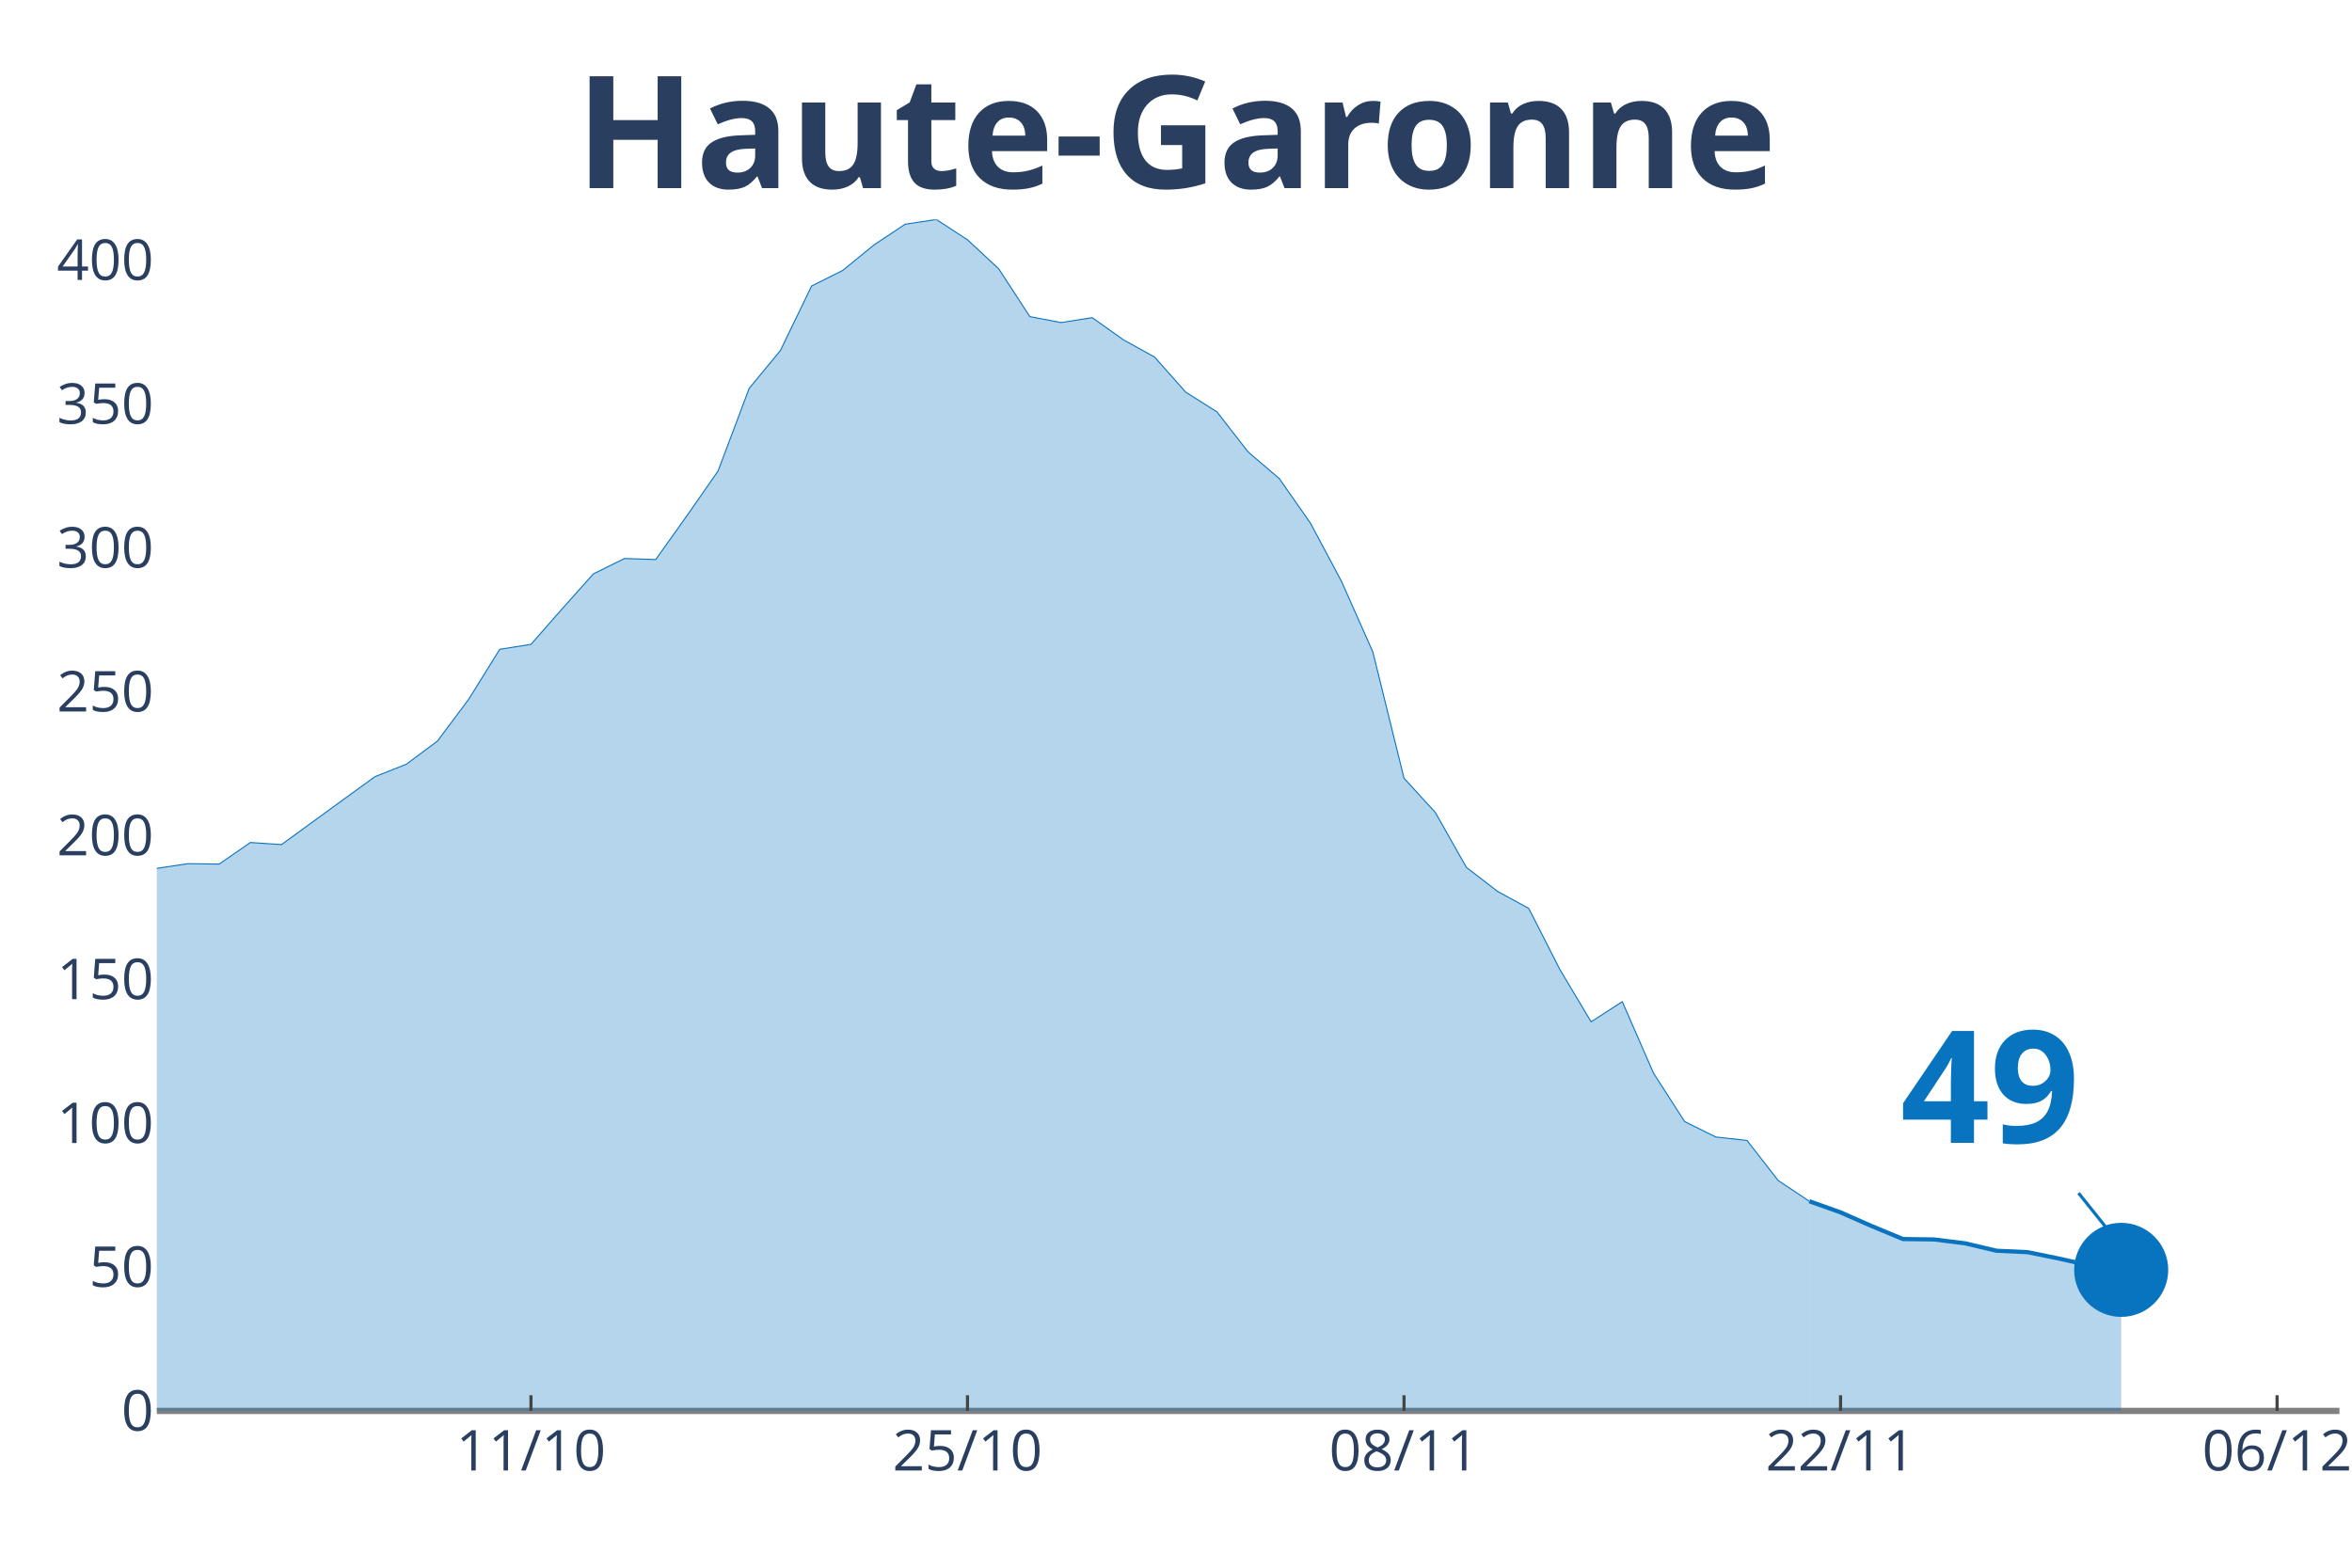
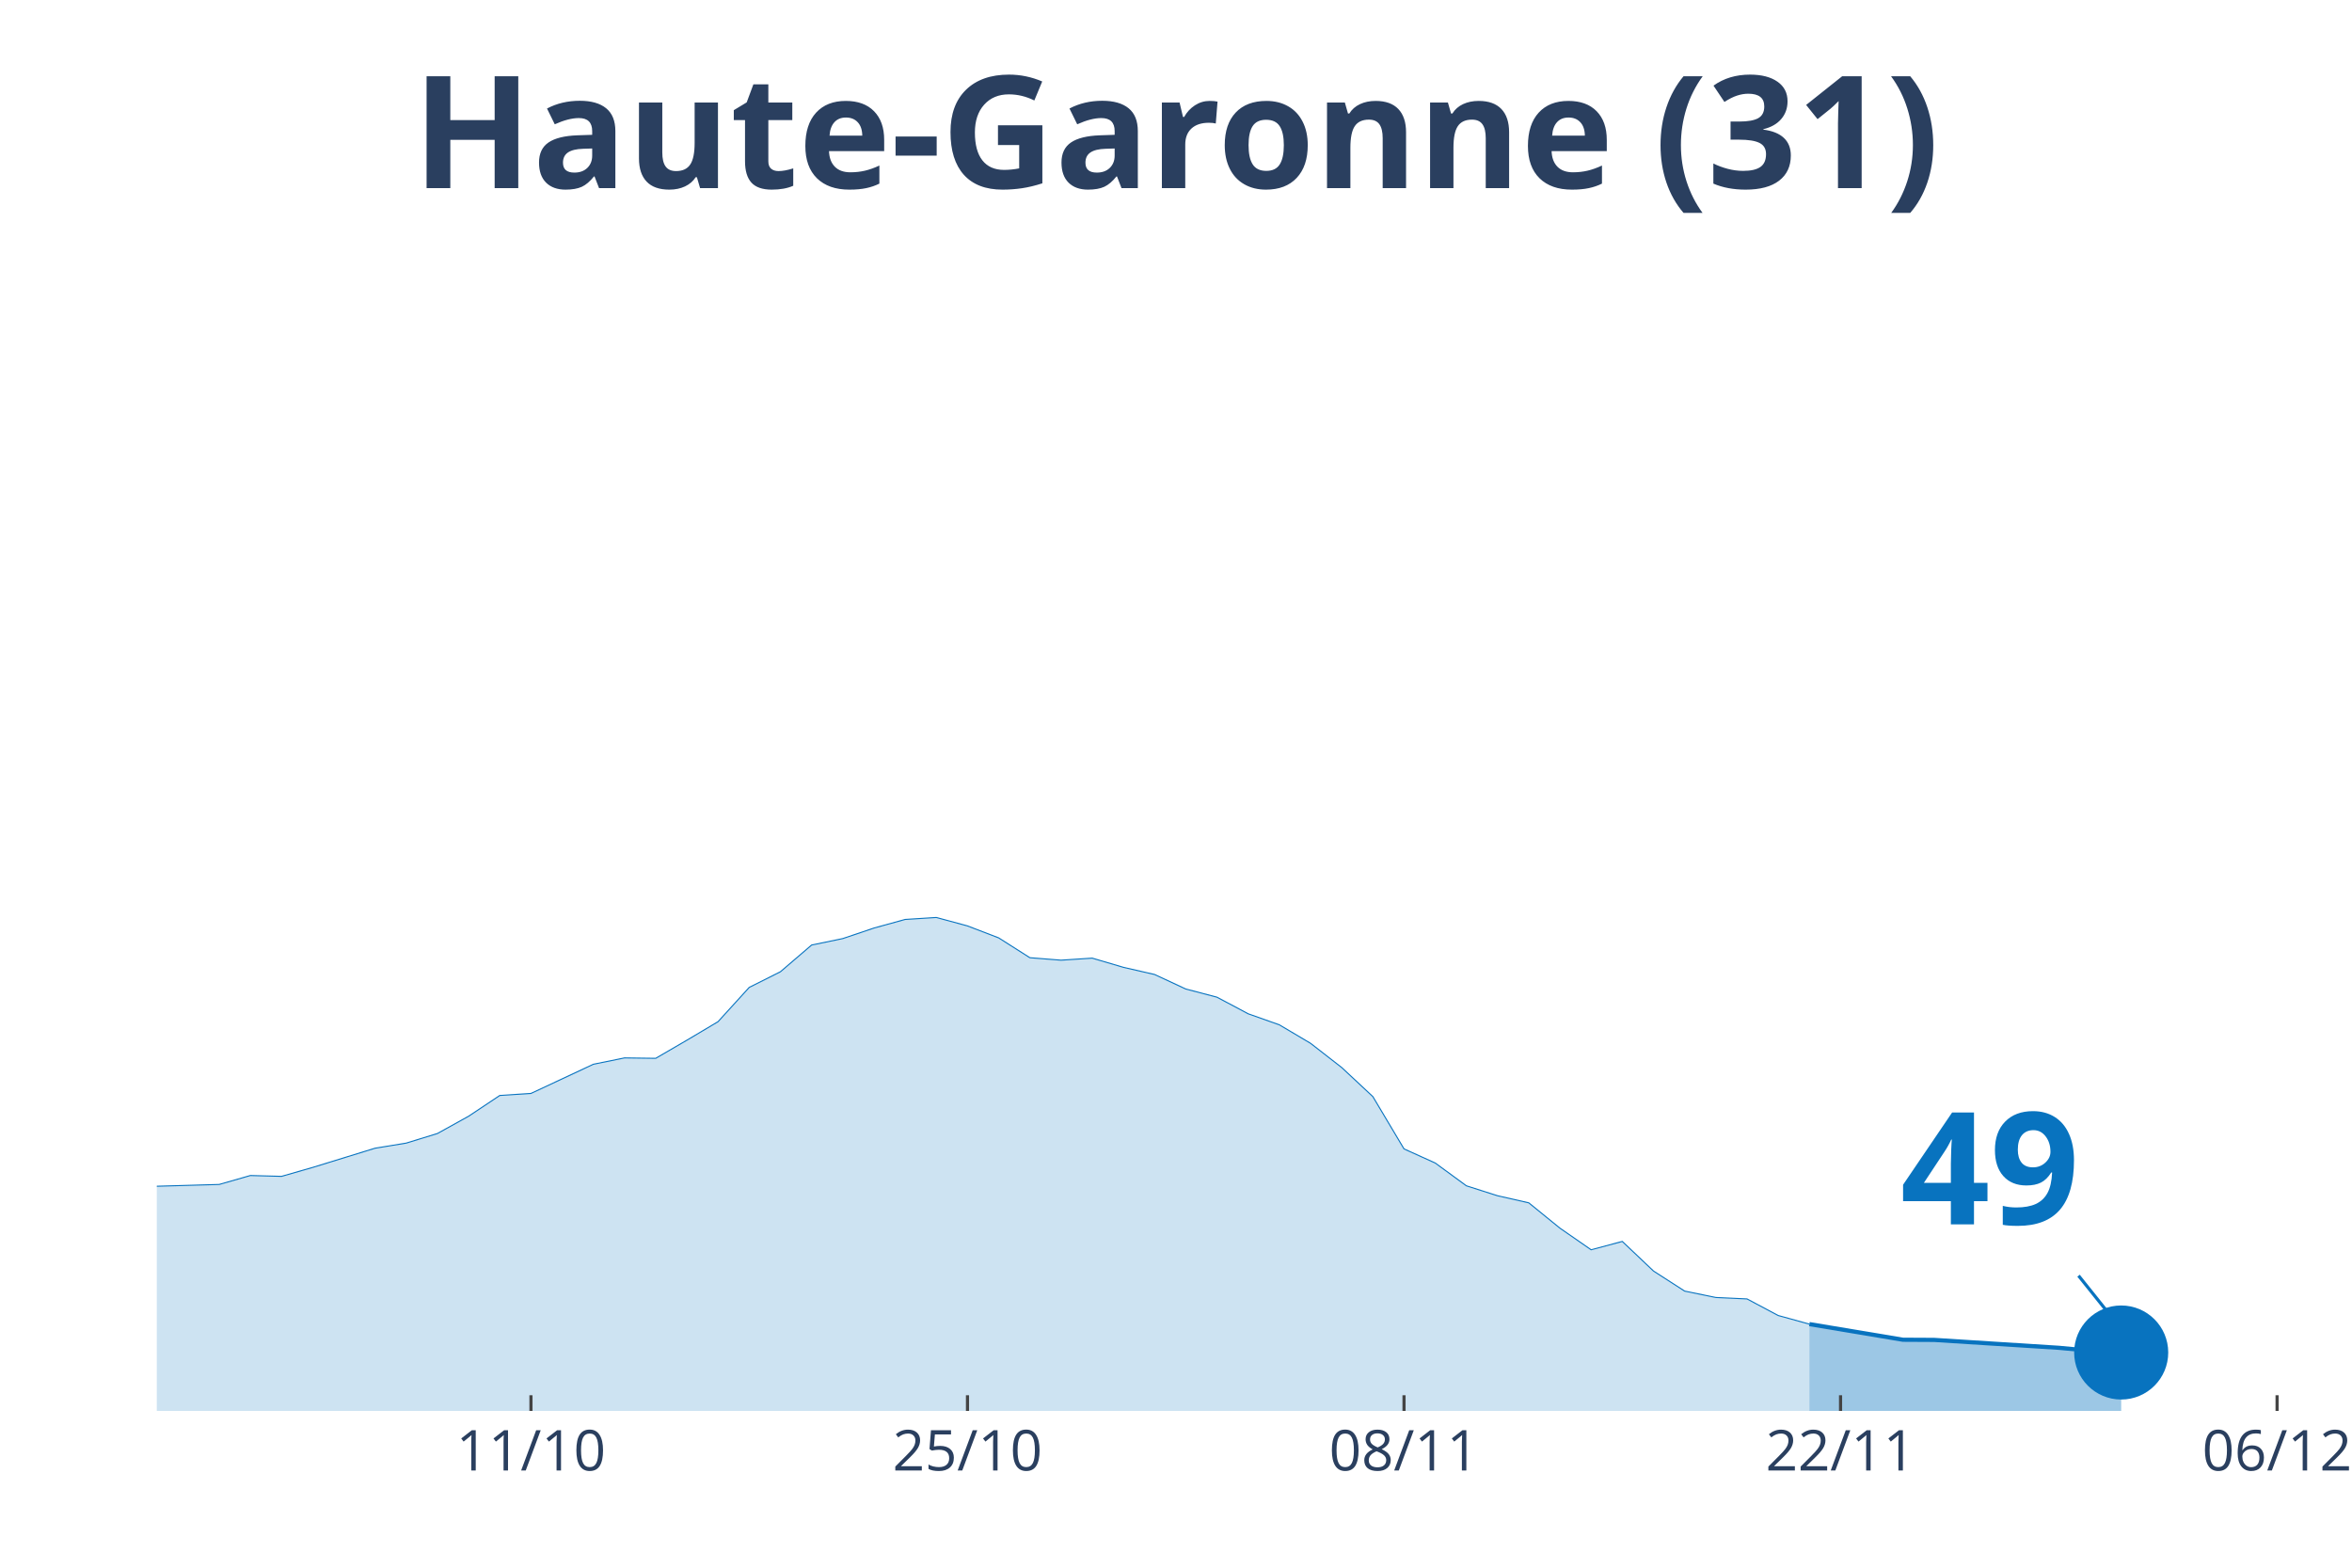
<svg xmlns="http://www.w3.org/2000/svg" class="main-svg" width="1125" height="750" style="" viewBox="0 0 750 500">
  <rect x="0" y="0" width="750" height="500" style="fill: rgb(0, 0, 0); fill-opacity: 0;" />
-   <defs id="defs-06bb93">
+   <defs id="defs-2fe8c3">
    <g class="clips">
-       <clipPath id="clip06bb93xyplot" class="plotclip">
+       <clipPath id="clip2fe8c3xyplot" class="plotclip">
        <rect width="696" height="380" />
      </clipPath>
-       <clipPath class="axesclip" id="clip06bb93x">
+       <clipPath class="axesclip" id="clip2fe8c3x">
        <rect x="50" y="0" width="696" height="500" />
      </clipPath>
-       <clipPath class="axesclip" id="clip06bb93y">
+       <clipPath class="axesclip" id="clip2fe8c3y">
        <rect x="0" y="70" width="750" height="380" />
      </clipPath>
-       <clipPath class="axesclip" id="clip06bb93xy">
+       <clipPath class="axesclip" id="clip2fe8c3xy">
        <rect x="50" y="70" width="696" height="380" />
      </clipPath>
    </g>
    <g class="gradients" />
  </defs>
  <g class="bglayer">
    <rect class="bg" x="50" y="70" width="696" height="380" style="fill: rgb(0, 0, 0); fill-opacity: 0; stroke-width: 0;" />
  </g>
  <g class="layer-below">
    <g class="imagelayer" />
    <g class="shapelayer" />
  </g>
  <g class="cartesianlayer">
    <g class="subplot xy">
      <g class="layer-subplot">
        <g class="shapelayer" />
        <g class="imagelayer" />
      </g>
      <g class="gridlayer">
        <g class="x">
          <path class="xgrid crisp" transform="translate(169.31,0)" d="M0,70v380" style="stroke: rgb(255, 255, 255); stroke-opacity: 1; stroke-width: 1px;" />
          <path class="xgrid crisp" transform="translate(308.51,0)" d="M0,70v380" style="stroke: rgb(255, 255, 255); stroke-opacity: 1; stroke-width: 1px;" />
          <path class="xgrid crisp" transform="translate(447.71,0)" d="M0,70v380" style="stroke: rgb(255, 255, 255); stroke-opacity: 1; stroke-width: 1px;" />
          <path class="xgrid crisp" transform="translate(586.91,0)" d="M0,70v380" style="stroke: rgb(255, 255, 255); stroke-opacity: 1; stroke-width: 1px;" />
          <path class="xgrid crisp" transform="translate(726.11,0)" d="M0,70v380" style="stroke: rgb(255, 255, 255); stroke-opacity: 1; stroke-width: 1px;" />
        </g>
-         <g class="y">
-           <path class="ygrid crisp" transform="translate(0,404.12)" d="M50,0h696" style="stroke: rgb(255, 255, 255); stroke-opacity: 1; stroke-width: 1px;" />
-           <path class="ygrid crisp" transform="translate(0,358.25)" d="M50,0h696" style="stroke: rgb(255, 255, 255); stroke-opacity: 1; stroke-width: 1px;" />
-           <path class="ygrid crisp" transform="translate(0,312.37)" d="M50,0h696" style="stroke: rgb(255, 255, 255); stroke-opacity: 1; stroke-width: 1px;" />
-           <path class="ygrid crisp" transform="translate(0,266.49)" d="M50,0h696" style="stroke: rgb(255, 255, 255); stroke-opacity: 1; stroke-width: 1px;" />
-           <path class="ygrid crisp" transform="translate(0,220.62)" d="M50,0h696" style="stroke: rgb(255, 255, 255); stroke-opacity: 1; stroke-width: 1px;" />
-           <path class="ygrid crisp" transform="translate(0,174.74)" d="M50,0h696" style="stroke: rgb(255, 255, 255); stroke-opacity: 1; stroke-width: 1px;" />
-           <path class="ygrid crisp" transform="translate(0,128.86)" d="M50,0h696" style="stroke: rgb(255, 255, 255); stroke-opacity: 1; stroke-width: 1px;" />
-           <path class="ygrid crisp" transform="translate(0,82.98)" d="M50,0h696" style="stroke: rgb(255, 255, 255); stroke-opacity: 1; stroke-width: 1px;" />
-         </g>
+         <g class="y" />
      </g>
-       <g class="zerolinelayer">
-         <path class="yzl zl crisp" transform="translate(0,450)" d="M50,0h696" style="stroke: rgb(128, 128, 128); stroke-opacity: 1; stroke-width: 2px;" />
-       </g>
+       <g class="zerolinelayer" />
      <path class="xlines-below" />
      <path class="ylines-below" />
      <g class="overlines-below" />
      <g class="xaxislayer-below" />
      <g class="yaxislayer-below" />
      <g class="overaxes-below" />
-       <g class="plot" transform="translate(50, 70)" clip-path="url('#clip06bb93xyplot')">
+       <g class="plot" transform="translate(50, 70)" clip-path="url('#clip2fe8c3xyplot')">
        <g class="scatterlayer mlayer">
-           <g class="trace scatter tracecaf32c" style="stroke-miterlimit: 2;">
+           <g class="trace scatter trace51098b" style="stroke-miterlimit: 2;">
            <g class="fills">
              <g>
-                 <path class="js-fill" d="M526.97,380L-1352.23,380L-1352.23,375.74L-1163.31,378.62L-1153.37,378.23L-725.83,373.71L-715.89,372.6L-666.17,369.52L-656.23,368.6L-586.63,359.83L-576.69,358.12L-536.91,351.9L-526.97,352.36L-437.49,335.01L-427.54,333.89L-318.17,320.66L-308.23,316.21L-298.29,311.95L-288.34,297.54L-278.4,291.06L-268.46,291.45L-258.51,291.19L-248.57,277.5L-218.74,243.64L-208.8,234.34L-188.91,230.8L-178.97,213.25L-159.09,192.36L-149.14,176.7L-139.2,162.69L-129.26,155.68L-119.31,152.34L-109.37,155.75L-99.43,152.6L-89.49,157.06L-79.54,171.01L-69.6,180.24L-59.66,182.99L-49.71,184.24L-29.83,205.13L-19.89,210.43L-9.94,212.46L0,206.96L9.94,205.46L19.89,205.59L29.83,198.71L39.77,199.37L59.66,184.89L69.6,177.69L79.54,173.76L89.49,166.36L99.43,153.06L109.37,137.08L119.31,135.51L129.26,124.18L139.2,113.04L149.14,108.13L159.09,108.46L169.03,94.51L178.97,80.23L188.91,53.84L198.86,41.79L208.8,21.22L218.74,16.24L228.69,8.12L238.63,1.51L248.57,0L258.51,6.48L268.46,15.72L278.4,30.98L288.34,32.88L298.29,31.31L308.23,38.38L318.17,43.88L328.11,55.08L338.06,61.37L348,74.14L357.94,82.65L367.89,96.87L377.83,115.53L387.77,137.93L397.71,178.21L407.66,189.08L417.6,206.64L427.54,214.3L437.49,219.73L447.43,239.25L457.37,255.89L467.31,249.47L477.26,272.26L487.2,287.72L497.14,292.63L507.09,293.74L517.03,306.51L526.97,313.13" style="fill: rgb(8, 115, 191); fill-opacity: 0.3; stroke-width: 0;" />
+                 <path class="js-fill" d="M526.97,380L-1352.23,380L-1352.23,378.24L-1014.17,378.51L-1004.23,378.45L-586.63,371.65L-576.69,370.94L-507.09,367.12L-497.14,366.74L-387.77,358.19L-377.83,357.68L-328.11,355.7L-318.17,355.42L-298.29,351.82L-288.34,345.85L-268.46,343.33L-258.51,343.22L-218.74,323.53L-208.8,319.67L-188.91,318.21L-178.97,310.94L-149.14,295.8L-139.2,290L-119.31,285.71L-109.37,287.12L-99.43,285.82L-89.49,287.67L-79.54,293.44L-69.6,297.27L-49.71,298.92L-39.77,303.1L-29.83,307.58L-19.89,309.77L-9.94,310.61L0,308.34L19.89,307.77L29.83,304.92L39.77,305.19L49.71,302.34L69.6,296.21L79.54,294.58L89.49,291.52L99.43,286.01L109.37,279.39L119.31,278.74L139.2,269.44L149.14,267.41L159.09,267.54L169.03,261.76L178.97,255.85L188.91,244.92L198.86,239.93L208.8,231.41L218.74,229.35L228.69,225.99L238.63,223.25L248.57,222.62L258.51,225.31L268.46,229.13L278.4,235.45L288.34,236.24L298.29,235.59L308.23,238.52L318.17,240.8L328.11,245.43L338.06,248.04L348,253.33L357.94,256.85L367.89,262.74L377.83,270.47L387.77,279.75L397.71,296.43L407.66,300.93L417.6,308.2L427.54,311.37L437.49,313.63L447.43,321.71L457.37,328.6L467.31,325.94L477.26,335.38L487.2,341.78L497.14,343.82L507.09,344.28L517.03,349.57L526.97,352.31" style="fill: rgb(8, 115, 191); fill-opacity: 0.2; stroke-width: 0;" />
              </g>
            </g>
            <g class="errorbars" />
            <g class="lines">
-               <path class="js-line" d="M-1352.23,375.74L-1163.31,378.62L-1153.37,378.23L-725.83,373.71L-715.89,372.6L-666.17,369.52L-656.23,368.6L-586.63,359.83L-576.69,358.12L-536.91,351.9L-526.97,352.36L-437.49,335.01L-427.54,333.89L-318.17,320.66L-308.23,316.21L-298.29,311.95L-288.34,297.54L-278.4,291.06L-268.46,291.45L-258.51,291.19L-248.57,277.5L-218.74,243.64L-208.8,234.34L-188.91,230.8L-178.97,213.25L-159.09,192.36L-149.14,176.7L-139.2,162.69L-129.26,155.68L-119.31,152.34L-109.37,155.75L-99.43,152.6L-89.49,157.06L-79.54,171.01L-69.6,180.24L-59.66,182.99L-49.71,184.24L-29.83,205.13L-19.89,210.43L-9.94,212.46L0,206.96L9.94,205.46L19.89,205.59L29.83,198.71L39.77,199.37L59.66,184.89L69.6,177.69L79.54,173.76L89.49,166.36L99.43,153.06L109.37,137.08L119.31,135.51L129.26,124.18L139.2,113.04L149.14,108.13L159.09,108.46L169.03,94.51L178.97,80.23L188.91,53.84L198.86,41.79L208.8,21.22L218.74,16.24L228.69,8.12L238.63,1.51L248.57,0L258.51,6.48L268.46,15.72L278.4,30.98L288.34,32.88L298.29,31.31L308.23,38.38L318.17,43.88L328.11,55.08L338.06,61.37L348,74.14L357.94,82.65L367.89,96.87L377.83,115.53L387.77,137.93L397.71,178.21L407.66,189.08L417.6,206.64L427.54,214.3L437.49,219.73L447.43,239.25L457.37,255.89L467.31,249.47L477.26,272.26L487.2,287.72L497.14,292.63L507.09,293.74L517.03,306.51L526.97,313.13" style="vector-effect: non-scaling-stroke; fill: none; stroke: rgb(8, 115, 191); stroke-opacity: 1; stroke-width: 0.5px; opacity: 1;" />
+               <path class="js-line" d="M-1352.23,378.24L-1014.17,378.51L-1004.23,378.45L-586.63,371.65L-576.69,370.94L-507.09,367.12L-497.14,366.74L-387.77,358.19L-377.83,357.68L-328.11,355.7L-318.17,355.42L-298.29,351.82L-288.34,345.85L-268.46,343.33L-258.51,343.22L-218.74,323.53L-208.8,319.67L-188.91,318.21L-178.97,310.94L-149.14,295.8L-139.2,290L-119.31,285.71L-109.37,287.12L-99.43,285.82L-89.49,287.67L-79.54,293.44L-69.6,297.27L-49.71,298.92L-39.77,303.1L-29.83,307.58L-19.89,309.77L-9.94,310.61L0,308.34L19.89,307.77L29.83,304.92L39.77,305.19L49.71,302.34L69.6,296.21L79.54,294.58L89.49,291.52L99.43,286.01L109.37,279.39L119.31,278.74L139.2,269.44L149.14,267.41L159.09,267.54L169.03,261.76L178.97,255.85L188.91,244.92L198.86,239.93L208.8,231.41L218.74,229.35L228.69,225.99L238.63,223.25L248.57,222.62L258.51,225.31L268.46,229.13L278.4,235.45L288.34,236.24L298.29,235.59L308.23,238.52L318.17,240.8L328.11,245.43L338.06,248.04L348,253.33L357.94,256.85L367.89,262.74L377.83,270.47L387.77,279.75L397.71,296.43L407.66,300.93L417.6,308.2L427.54,311.37L437.49,313.63L447.43,321.71L457.37,328.6L467.31,325.94L477.26,335.38L487.2,341.78L497.14,343.82L507.09,344.28L517.03,349.57L526.97,352.31" style="vector-effect: non-scaling-stroke; fill: none; stroke: rgb(8, 115, 191); stroke-opacity: 1; stroke-width: 0.5px; opacity: 1;" />
            </g>
            <g class="points" />
            <g class="text" />
          </g>
-           <g class="trace scatter trace114057" style="stroke-miterlimit: 2;">
+           <g class="trace scatter trace3700b2" style="stroke-miterlimit: 2;">
            <g class="fills">
              <g>
-                 <path class="js-fill" d="M626.4,380L526.97,380L526.97,313.13L536.91,316.67L546.86,321.05L556.8,325.18L566.74,325.31L576.69,326.56L586.63,328.91L596.57,329.37L606.51,331.4L616.46,333.63L626.4,335.01" style="fill: rgb(8, 115, 191); fill-opacity: 0.3; stroke-width: 0;" />
+                 <path class="js-fill" d="M626.4,380L526.97,380L526.97,352.31L556.8,357.3L566.74,357.35L606.51,359.87L616.46,360.8L626.4,361.37" style="fill: rgb(8, 115, 191); fill-opacity: 0.4; stroke-width: 0;" />
              </g>
            </g>
            <g class="errorbars" />
            <g class="lines">
-               <path class="js-line" d="M526.97,313.13L536.91,316.67L546.86,321.05L556.8,325.18L566.74,325.31L576.69,326.56L586.63,328.91L596.57,329.37L606.51,331.4L616.46,333.63L626.4,335.01" style="vector-effect: non-scaling-stroke; fill: none; stroke: rgb(8, 115, 191); stroke-opacity: 1; stroke-width: 2px; opacity: 1;" />
+               <path class="js-line" d="M526.97,352.31L556.8,357.3L566.74,357.35L606.51,359.87L616.46,360.8L626.4,361.37" style="vector-effect: non-scaling-stroke; fill: none; stroke: rgb(8, 115, 191); stroke-opacity: 1; stroke-width: 2px; opacity: 1;" />
            </g>
            <g class="points" />
            <g class="text" />
          </g>
-           <g class="trace scatter tracea9fe7e" style="stroke-miterlimit: 2; opacity: 1;">
+           <g class="trace scatter traceb41ac4" style="stroke-miterlimit: 2; opacity: 1;">
            <g class="fills" />
            <g class="errorbars" />
            <g class="lines" />
            <g class="points">
-               <path class="point" transform="translate(626.4,335.01)" d="M15,0A15,15 0 1,1 0,-15A15,15 0 0,1 15,0Z" style="opacity: 1; stroke-width: 0px; fill: rgb(8, 115, 191); fill-opacity: 1;" />
+               <path class="point" transform="translate(626.4,361.37)" d="M15,0A15,15 0 1,1 0,-15A15,15 0 0,1 15,0Z" style="opacity: 1; stroke-width: 0px; fill: rgb(8, 115, 191); fill-opacity: 1;" />
            </g>
            <g class="text" />
          </g>
        </g>
      </g>
      <g class="overplot" />
      <path class="xlines-above crisp" style="fill: none; stroke-width: 1px; stroke: rgb(0, 0, 0); stroke-opacity: 0;" d="" />
      <path class="ylines-above crisp" style="fill: none;" d="M0,0" />
      <g class="overlines-above" />
      <g class="xaxislayer-above">
        <path class="xtick ticks crisp" d="M0,450v-5" transform="translate(169.31,0)" style="stroke: rgb(68, 68, 68); stroke-opacity: 1; stroke-width: 1px;" />
        <path class="xtick ticks crisp" d="M0,450v-5" transform="translate(308.51,0)" style="stroke: rgb(68, 68, 68); stroke-opacity: 1; stroke-width: 1px;" />
        <path class="xtick ticks crisp" d="M0,450v-5" transform="translate(447.71,0)" style="stroke: rgb(68, 68, 68); stroke-opacity: 1; stroke-width: 1px;" />
        <path class="xtick ticks crisp" d="M0,450v-5" transform="translate(586.91,0)" style="stroke: rgb(68, 68, 68); stroke-opacity: 1; stroke-width: 1px;" />
        <path class="xtick ticks crisp" d="M0,450v-5" transform="translate(726.11,0)" style="stroke: rgb(68, 68, 68); stroke-opacity: 1; stroke-width: 1px;" />
        <g class="xtick">
          <text text-anchor="middle" x="0" y="469" transform="translate(169.31,0)" style="font-family: 'Open Sans', verdana, arial, sans-serif; font-size: 18px; fill: rgb(42, 63, 95); fill-opacity: 1; white-space: pre;">11/10</text>
        </g>
        <g class="xtick">
          <text text-anchor="middle" x="0" y="469" transform="translate(308.51,0)" style="font-family: 'Open Sans', verdana, arial, sans-serif; font-size: 18px; fill: rgb(42, 63, 95); fill-opacity: 1; white-space: pre;">25/10</text>
        </g>
        <g class="xtick">
          <text text-anchor="middle" x="0" y="469" transform="translate(447.71,0)" style="font-family: 'Open Sans', verdana, arial, sans-serif; font-size: 18px; fill: rgb(42, 63, 95); fill-opacity: 1; white-space: pre;">08/11</text>
        </g>
        <g class="xtick">
          <text text-anchor="middle" x="0" y="469" transform="translate(586.91,0)" style="font-family: 'Open Sans', verdana, arial, sans-serif; font-size: 18px; fill: rgb(42, 63, 95); fill-opacity: 1; white-space: pre;">22/11</text>
        </g>
        <g class="xtick">
          <text text-anchor="middle" x="0" y="469" transform="translate(726.11,0)" style="font-family: 'Open Sans', verdana, arial, sans-serif; font-size: 18px; fill: rgb(42, 63, 95); fill-opacity: 1; white-space: pre;">06/12</text>
        </g>
      </g>
-       <g class="yaxislayer-above">
-         <g class="ytick">
-           <text text-anchor="end" x="49" y="6.3" transform="translate(0,450)" style="font-family: 'Open Sans', verdana, arial, sans-serif; font-size: 18px; fill: rgb(42, 63, 95); fill-opacity: 1; white-space: pre;">0</text>
-         </g>
-         <g class="ytick">
-           <text text-anchor="end" x="49" y="6.3" transform="translate(0,404.12)" style="font-family: 'Open Sans', verdana, arial, sans-serif; font-size: 18px; fill: rgb(42, 63, 95); fill-opacity: 1; white-space: pre;">50</text>
-         </g>
-         <g class="ytick">
-           <text text-anchor="end" x="49" y="6.3" transform="translate(0,358.25)" style="font-family: 'Open Sans', verdana, arial, sans-serif; font-size: 18px; fill: rgb(42, 63, 95); fill-opacity: 1; white-space: pre;">100</text>
-         </g>
-         <g class="ytick">
-           <text text-anchor="end" x="49" y="6.3" transform="translate(0,312.37)" style="font-family: 'Open Sans', verdana, arial, sans-serif; font-size: 18px; fill: rgb(42, 63, 95); fill-opacity: 1; white-space: pre;">150</text>
-         </g>
-         <g class="ytick">
-           <text text-anchor="end" x="49" y="6.3" transform="translate(0,266.49)" style="font-family: 'Open Sans', verdana, arial, sans-serif; font-size: 18px; fill: rgb(42, 63, 95); fill-opacity: 1; white-space: pre;">200</text>
-         </g>
-         <g class="ytick">
-           <text text-anchor="end" x="49" y="6.3" transform="translate(0,220.62)" style="font-family: 'Open Sans', verdana, arial, sans-serif; font-size: 18px; fill: rgb(42, 63, 95); fill-opacity: 1; white-space: pre;">250</text>
-         </g>
-         <g class="ytick">
-           <text text-anchor="end" x="49" y="6.3" transform="translate(0,174.74)" style="font-family: 'Open Sans', verdana, arial, sans-serif; font-size: 18px; fill: rgb(42, 63, 95); fill-opacity: 1; white-space: pre;">300</text>
-         </g>
-         <g class="ytick">
-           <text text-anchor="end" x="49" y="6.3" transform="translate(0,128.86)" style="font-family: 'Open Sans', verdana, arial, sans-serif; font-size: 18px; fill: rgb(42, 63, 95); fill-opacity: 1; white-space: pre;">350</text>
-         </g>
-         <g class="ytick">
-           <text text-anchor="end" x="49" y="6.3" transform="translate(0,82.98)" style="font-family: 'Open Sans', verdana, arial, sans-serif; font-size: 18px; fill: rgb(42, 63, 95); fill-opacity: 1; white-space: pre;">400</text>
-         </g>
-       </g>
+       <g class="yaxislayer-above" />
      <g class="overaxes-above" />
    </g>
  </g>
  <g class="polarlayer" />
  <g class="ternarylayer" />
  <g class="geolayer" />
  <g class="funnelarealayer" />
  <g class="pielayer" />
  <g class="treemaplayer" />
  <g class="sunburstlayer" />
  <g class="glimages" />
-   <defs id="topdefs-06bb93">
+   <defs id="topdefs-2fe8c3">
    <g class="clips" />
  </defs>
  <g class="layer-above">
    <g class="imagelayer" />
    <g class="shapelayer" />
  </g>
  <g class="infolayer">
    <g class="g-gtitle">
      <text class="gtitle" x="375" y="25" text-anchor="middle" dy="0.7em" style="font-family: 'Open Sans', verdana, arial, sans-serif; font-size: 50px; fill: rgb(42, 63, 95); opacity: 1; font-weight: normal; white-space: pre;">
-         <tspan style="font-weight:bold">Haute-Garonne</tspan>
+         <tspan style="font-weight:bold">Haute-Garonne (31)</tspan>
      </text>
    </g>
    <g class="g-xtitle" />
-     <g class="g-ytitle" />
    <g class="annotation" data-index="0" style="opacity: 1;">
-       <g class="annotation-text-g" transform="rotate(0,634.4,345.01)">
-         <g class="cursor-pointer" transform="translate(591, 309)">
+       <g class="annotation-text-g" transform="rotate(0,634.4,371.37)">
+         <g class="cursor-pointer" transform="translate(591, 335)">
          <rect class="bg" x="0.5" y="0.5" width="86" height="71" style="stroke-width: 1px; stroke: rgb(0, 0, 0); stroke-opacity: 0; fill: rgb(255, 255, 255); fill-opacity: 0.6;" />
          <text class="annotation-text" text-anchor="middle" x="43.531" y="55.5" style="font-family: 'Open Sans', verdana, arial, sans-serif; font-size: 50px; fill: rgb(8, 115, 191); fill-opacity: 1; white-space: pre;">
            <tspan style="font-weight:bold">49 </tspan>
          </text>
        </g>
      </g>
      <g class="annotation-arrow-g" style="opacity: 1;">
-         <path d="M662.8,380.51L674.4,395.01" style="stroke-width: 1px; stroke: rgb(8, 115, 191); stroke-opacity: 1; stroke-dasharray: 0px, 0px, 18.569px, 18.569px;" />
+         <path d="M662.8,406.87L674.4,421.37" style="stroke-width: 1px; stroke: rgb(8, 115, 191); stroke-opacity: 1; stroke-dasharray: 0px, 0px, 18.569px, 18.569px;" />
      </g>
    </g>
  </g>
</svg>
